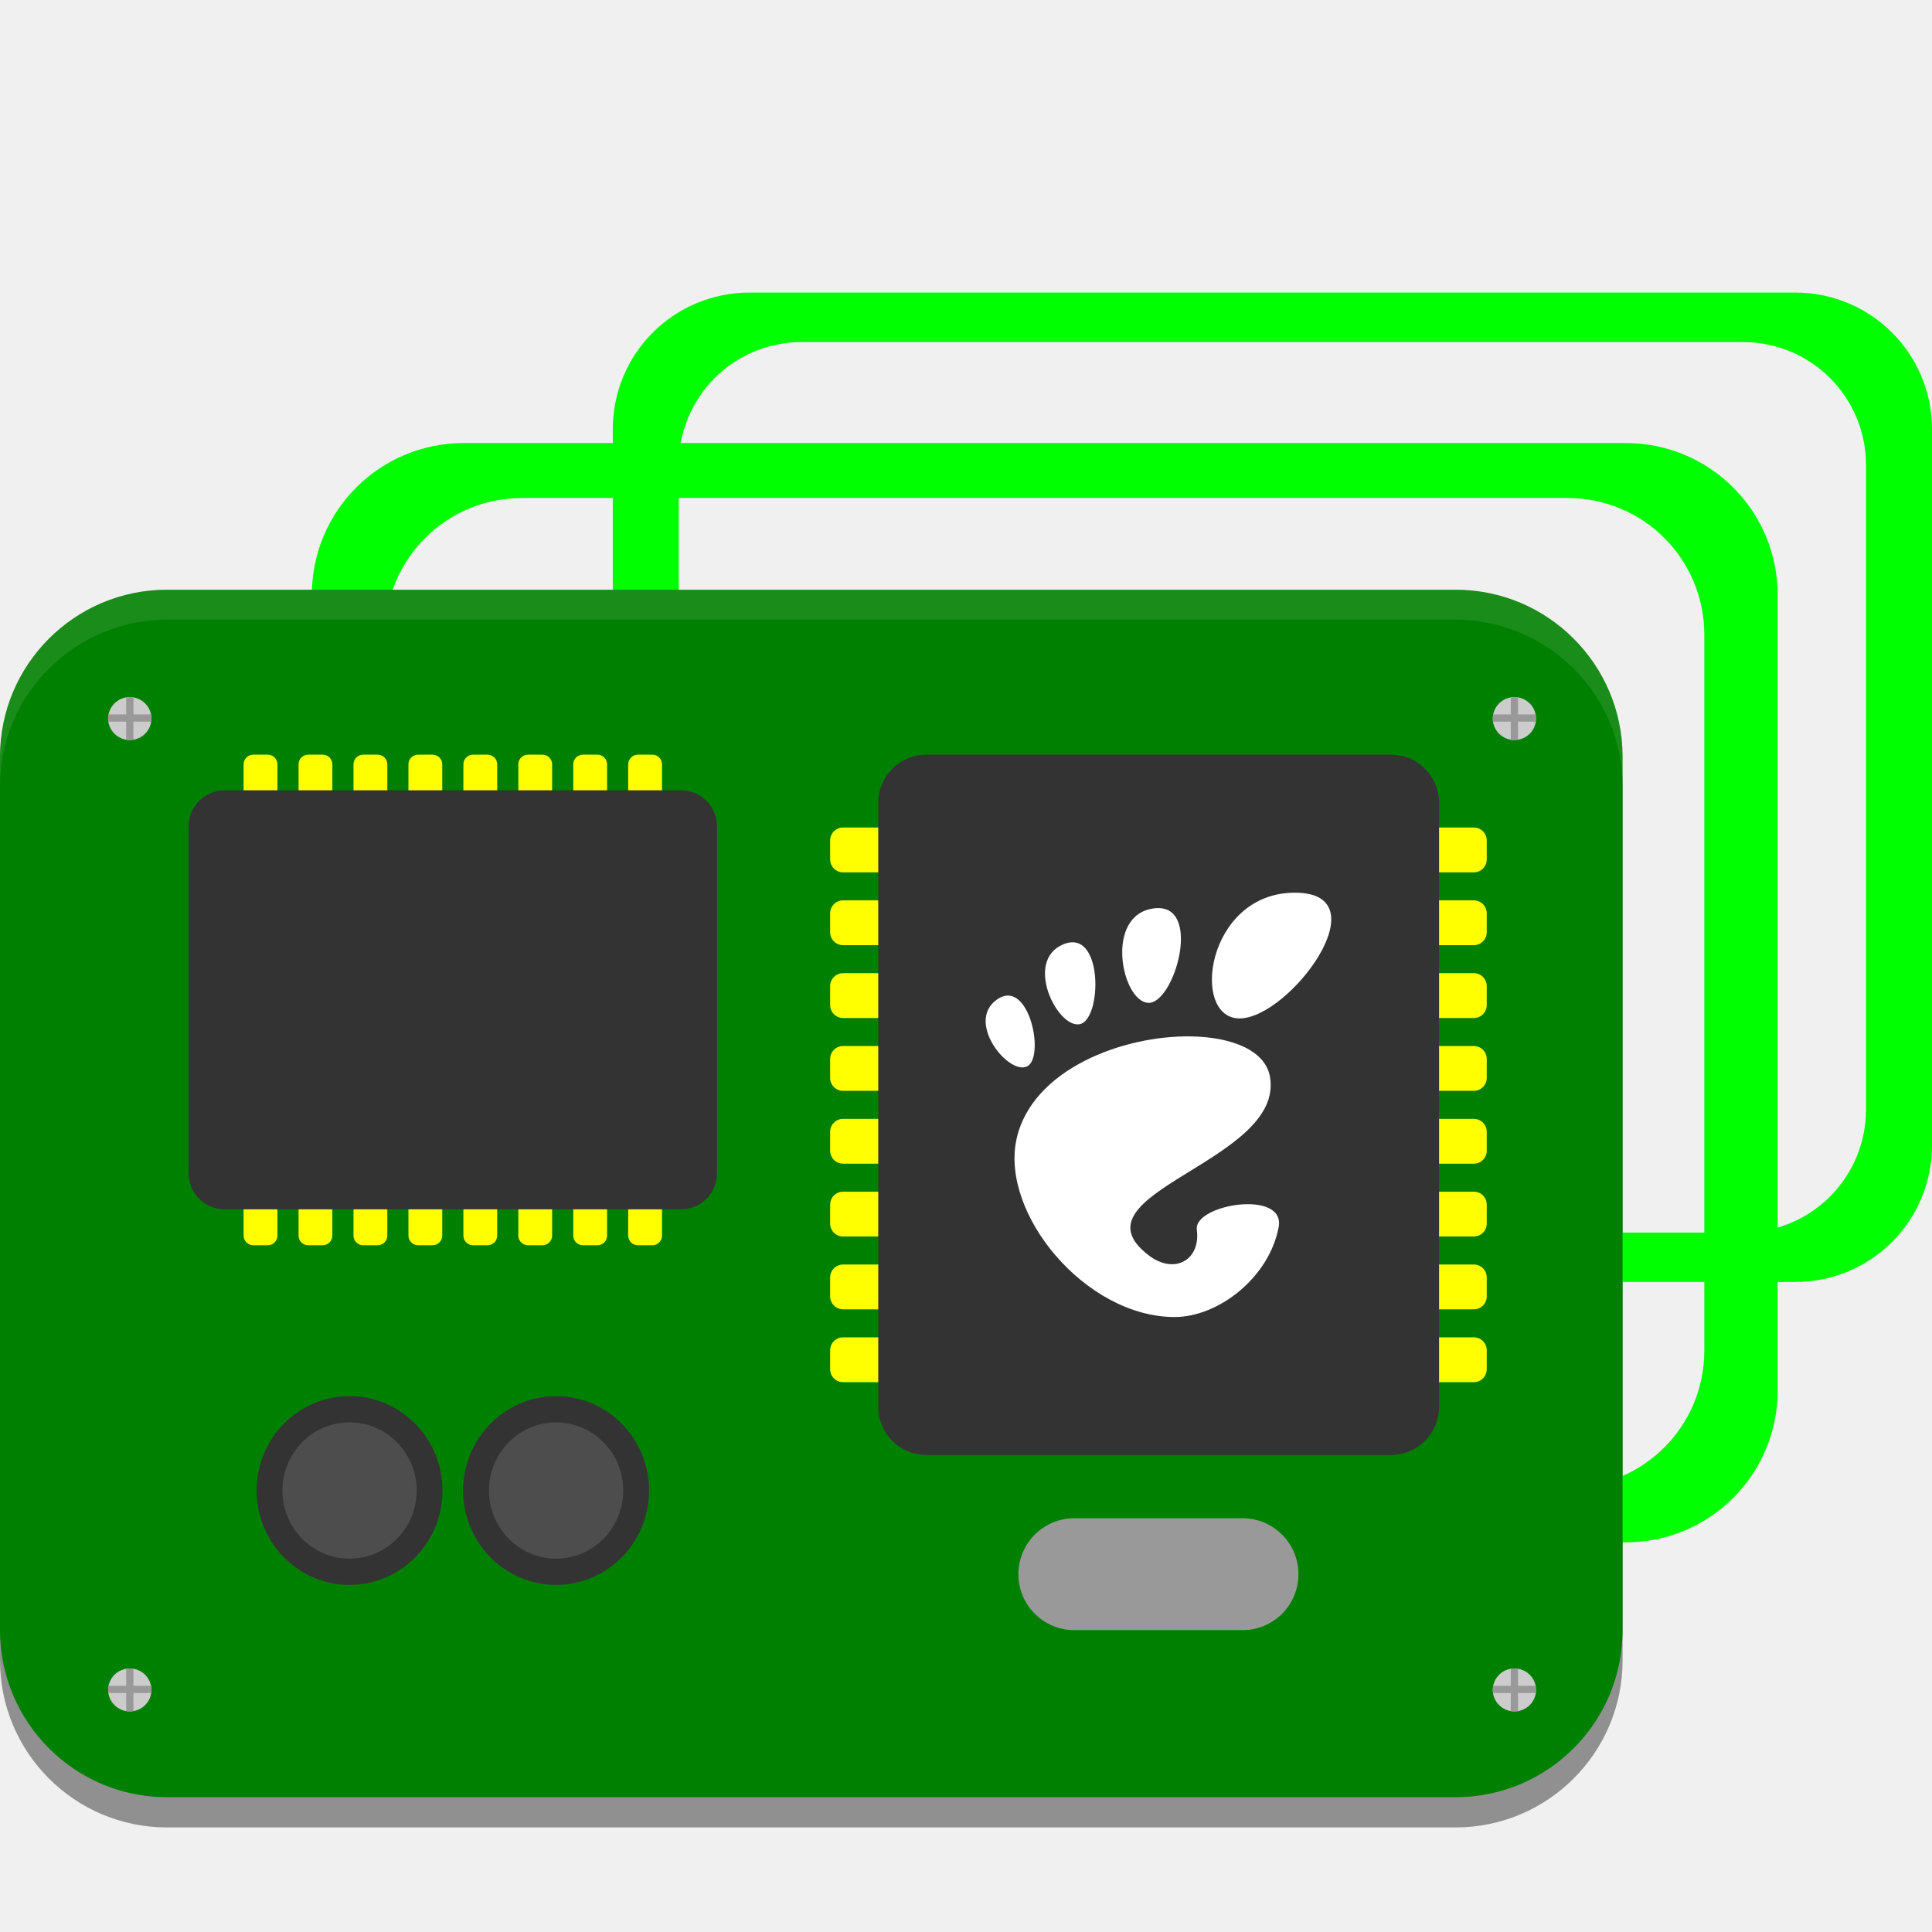
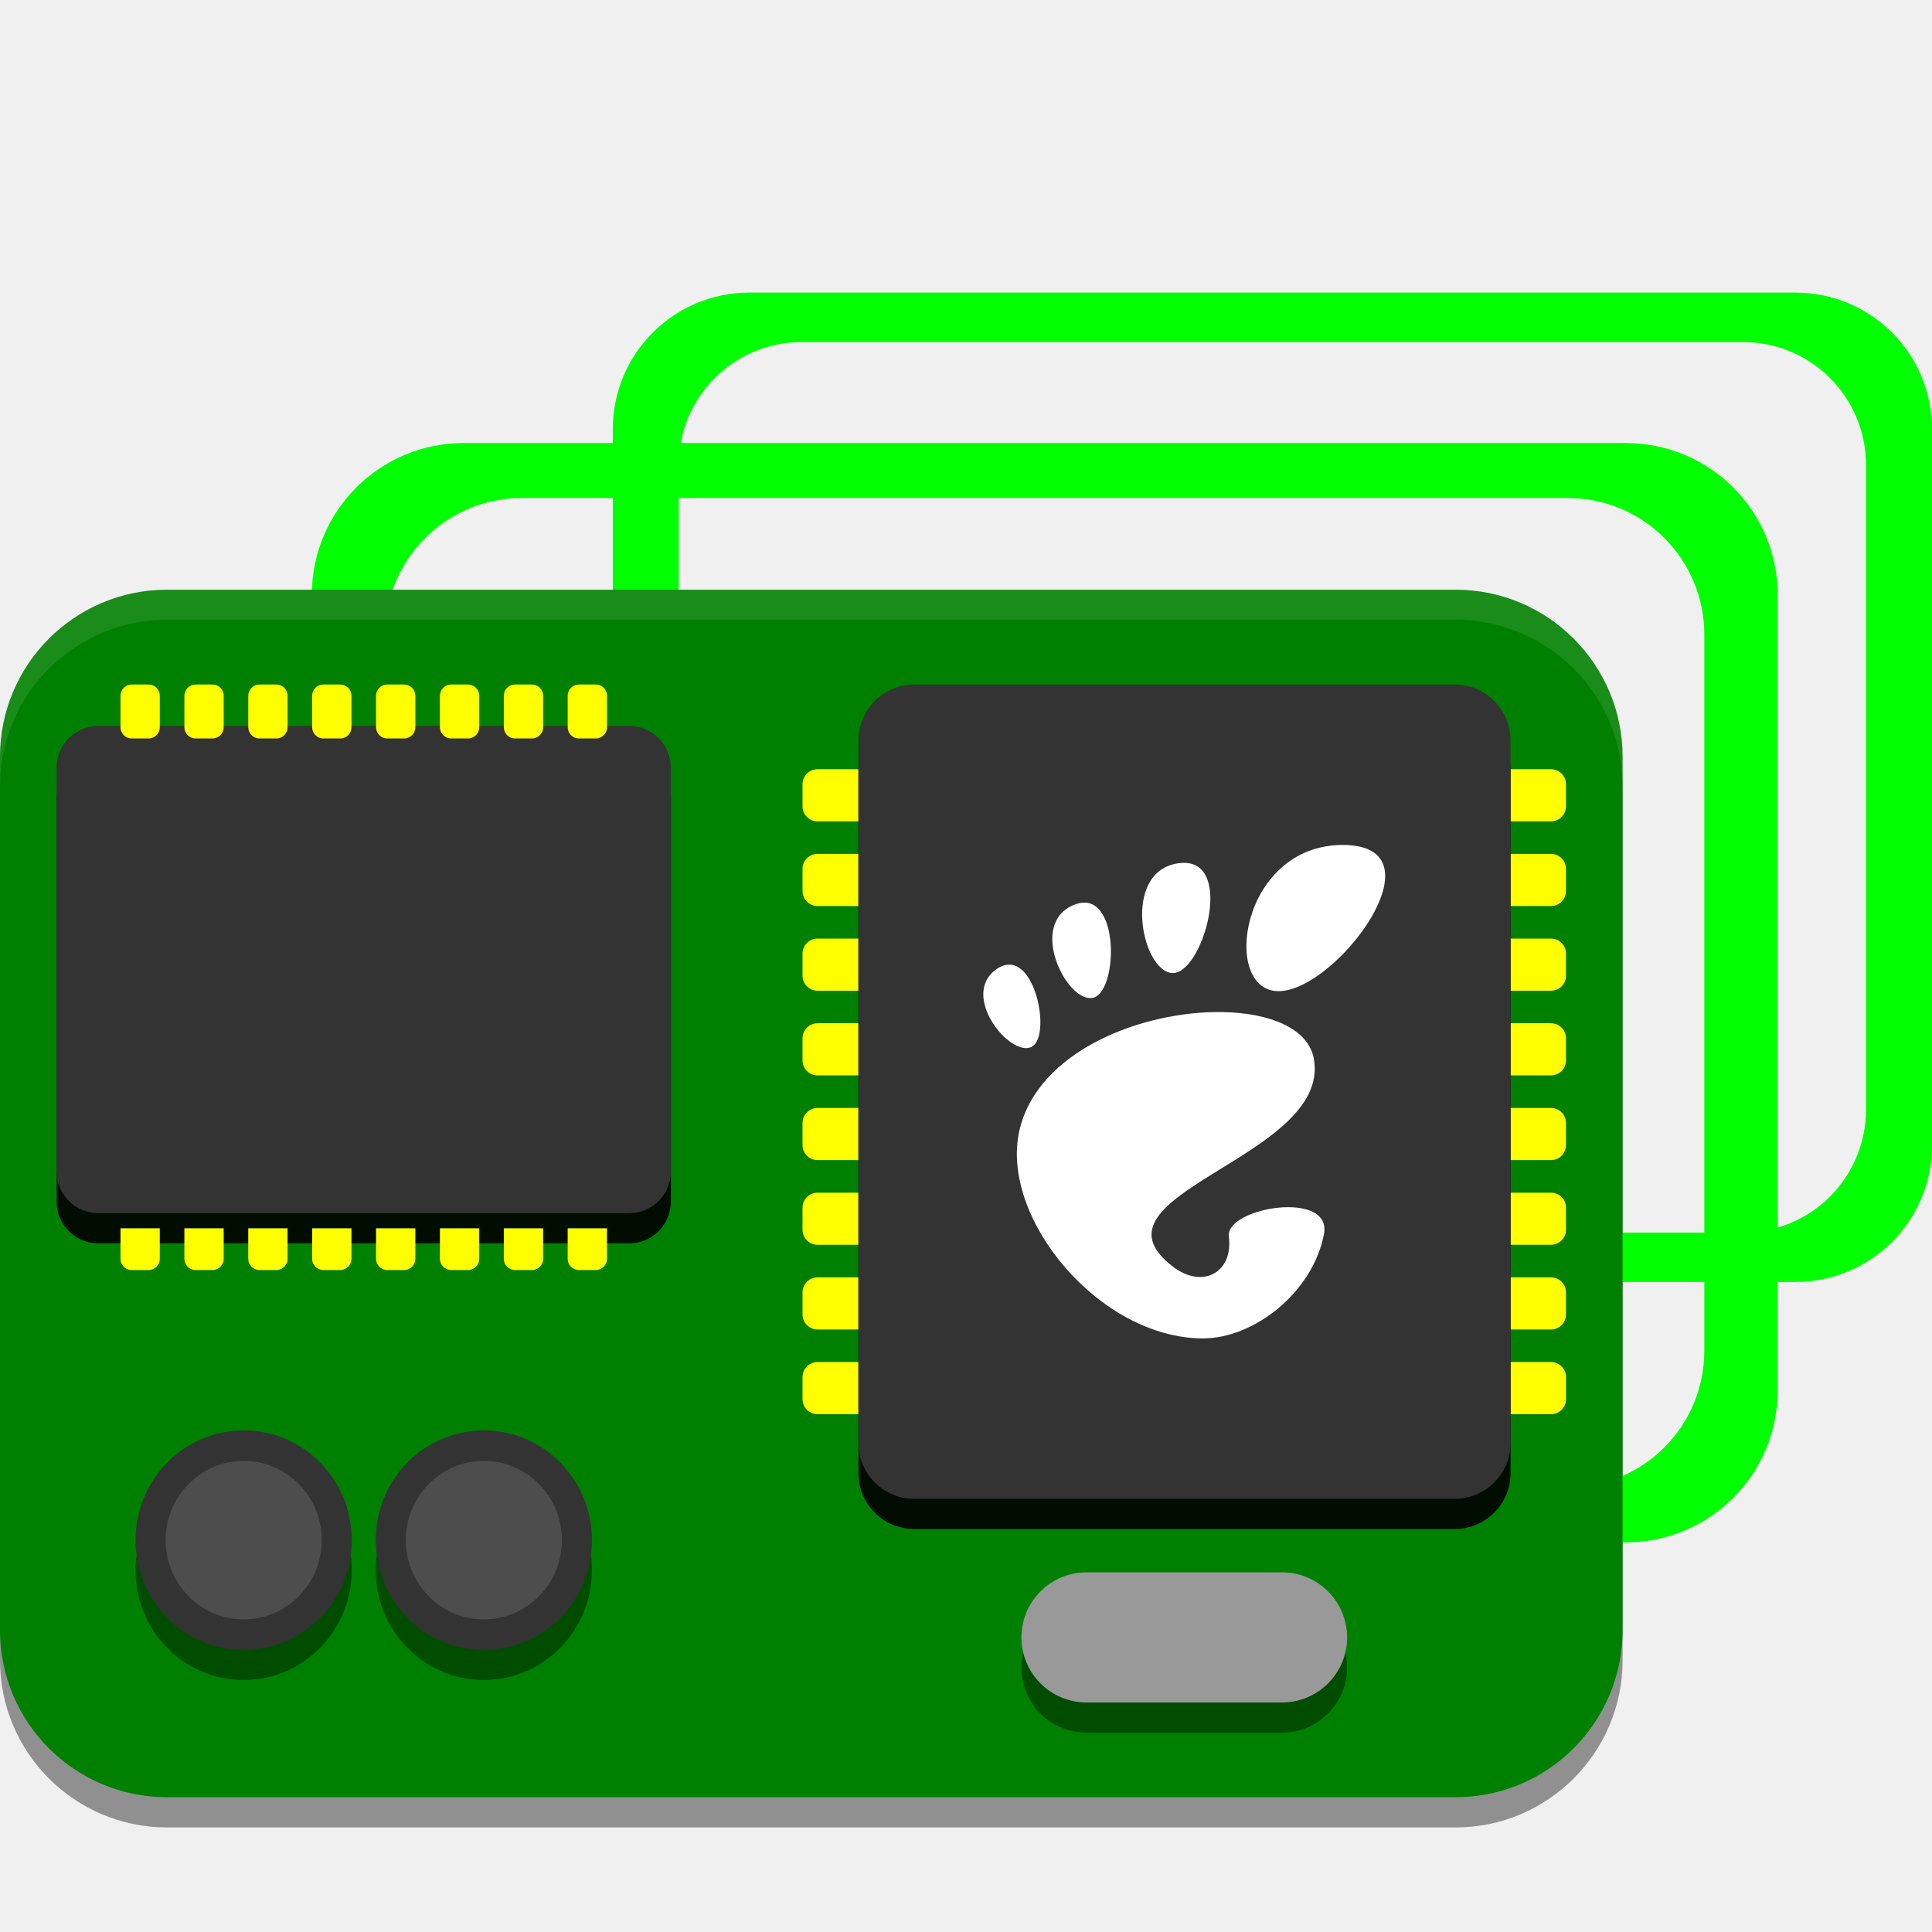
<svg xmlns="http://www.w3.org/2000/svg" id="svg8" version="1.1" viewBox="0 0 67.733 67.733" height="256" width="256">
  <defs id="defs2" />
  <g id="g5516" style="display:inline">
    <g id="layer1" style="display:inline;opacity:0.4">
      <rect style="display:inline;fill:#000000;stroke-width:1.333;paint-order:stroke fill markers" id="rect960" width="56.885" height="42.333" x="-6.1207203e-08" y="21.734" ry="5.856" />
    </g>
    <path id="path6940" style="fill:#00ff00;stroke-width:1.088;paint-order:stroke fill markers" d="m 26.281,10.257 c -2.658,0 -4.798,2.14 -4.798,4.798 v 25.091 c 0,2.658 2.14,4.798 4.798,4.798 h 36.654 c 2.658,0 4.799,-2.14 4.799,-4.798 V 15.055 c 0,-2.658 -2.14,-4.798 -4.799,-4.798 z m 1.833,1.735 H 61.102 c 2.392,0 4.318,1.926 4.318,4.318 v 22.582 c 0,2.392 -1.926,4.319 -4.318,4.319 H 28.113 c -2.392,0 -4.318,-1.926 -4.318,-4.319 V 16.309 c 0,-2.392 1.926,-4.318 4.318,-4.318 z" />
    <path id="rect6461" style="fill:#00ff00;stroke-width:1.209;paint-order:stroke fill markers" d="m 16.263,15.532 c -2.954,0 -5.331,2.378 -5.331,5.331 v 27.879 c 0,2.954 2.378,5.331 5.331,5.331 h 40.727 c 2.954,0 5.332,-2.378 5.332,-5.331 V 20.863 c 0,-2.954 -2.378,-5.331 -5.332,-5.331 z m 2.036,1.927 h 36.654 c 2.658,0 4.798,2.14 4.798,4.798 v 25.091 c 0,2.658 -2.14,4.799 -4.798,4.799 H 18.3 c -2.658,0 -4.798,-2.14 -4.798,-4.799 V 22.257 c 0,-2.658 2.14,-4.798 4.798,-4.798 z" />
    <rect style="fill:#008000;stroke-width:1.333;paint-order:stroke fill markers" id="rect5274" width="56.885" height="42.333" x="-6.1207203e-08" y="20.675" ry="5.856" />
-     <g id="g1131">
-       <path id="rect5322" style="display:inline;fill:#ffff00;stroke-width:6.782;paint-order:stroke fill markers" d="M 33.561 100 C 32.851 100 32.279 100.572 32.279 101.281 L 32.279 104.865 C 32.279 105.575 32.851 106.146 33.561 106.146 L 35.479 106.146 C 36.188 106.146 36.76 105.575 36.76 104.865 L 36.76 101.281 C 36.76 100.572 36.188 100 35.479 100 L 33.561 100 z M 40.84 100 C 40.13 100 39.561 100.572 39.561 101.281 L 39.561 104.865 C 39.561 105.575 40.13 106.146 40.84 106.146 L 42.76 106.146 C 43.469 106.146 44.039 105.575 44.039 104.865 L 44.039 101.281 C 44.039 100.572 43.469 100 42.76 100 L 40.84 100 z M 48.121 100 C 47.412 100 46.84 100.572 46.84 101.281 L 46.84 104.865 C 46.84 105.575 47.412 106.146 48.121 106.146 L 50.039 106.146 C 50.749 106.146 51.32 105.575 51.32 104.865 L 51.32 101.281 C 51.32 100.572 50.749 100 50.039 100 L 48.121 100 z M 55.4 100 C 54.691 100 54.119 100.572 54.119 101.281 L 54.119 104.865 C 54.119 105.575 54.691 106.146 55.4 106.146 L 57.318 106.146 C 58.028 106.146 58.6 105.575 58.6 104.865 L 58.6 101.281 C 58.6 100.572 58.028 100 57.318 100 L 55.4 100 z M 62.682 100 C 61.972 100 61.4 100.572 61.4 101.281 L 61.4 104.865 C 61.4 105.575 61.972 106.146 62.682 106.146 L 64.6 106.146 C 65.309 106.146 65.881 105.575 65.881 104.865 L 65.881 101.281 C 65.881 100.572 65.309 100 64.6 100 L 62.682 100 z M 69.961 100 C 69.251 100 68.68 100.572 68.68 101.281 L 68.68 104.865 C 68.68 105.575 69.251 106.146 69.961 106.146 L 71.879 106.146 C 72.588 106.146 73.16 105.575 73.16 104.865 L 73.16 101.281 C 73.16 100.572 72.588 100 71.879 100 L 69.961 100 z M 77.24 100 C 76.531 100 75.961 100.572 75.961 101.281 L 75.961 104.865 C 75.961 105.575 76.531 106.146 77.24 106.146 L 79.16 106.146 C 79.87 106.146 80.439 105.575 80.439 104.865 L 80.439 101.281 C 80.439 100.572 79.87 100 79.16 100 L 77.24 100 z M 84.521 100 C 83.812 100 83.24 100.572 83.24 101.281 L 83.24 104.865 C 83.24 105.575 83.812 106.146 84.521 106.146 L 86.439 106.146 C 87.149 106.146 87.721 105.575 87.721 104.865 L 87.721 101.281 C 87.721 100.572 87.149 100 86.439 100 L 84.521 100 z M 33.561 158.854 C 32.851 158.854 32.279 159.425 32.279 160.135 L 32.279 163.719 C 32.279 164.428 32.851 165 33.561 165 L 35.479 165 C 36.188 165 36.76 164.428 36.76 163.719 L 36.76 160.135 C 36.76 159.425 36.188 158.854 35.479 158.854 L 33.561 158.854 z M 40.84 158.854 C 40.13 158.854 39.561 159.425 39.561 160.135 L 39.561 163.719 C 39.561 164.428 40.13 165 40.84 165 L 42.76 165 C 43.469 165 44.039 164.428 44.039 163.719 L 44.039 160.135 C 44.039 159.425 43.469 158.854 42.76 158.854 L 40.84 158.854 z M 48.121 158.854 C 47.412 158.854 46.84 159.425 46.84 160.135 L 46.84 163.719 C 46.84 164.428 47.412 165 48.121 165 L 50.039 165 C 50.749 165 51.32 164.428 51.32 163.719 L 51.32 160.135 C 51.32 159.425 50.749 158.854 50.039 158.854 L 48.121 158.854 z M 55.4 158.854 C 54.691 158.854 54.119 159.425 54.119 160.135 L 54.119 163.719 C 54.119 164.428 54.691 165 55.4 165 L 57.318 165 C 58.028 165 58.6 164.428 58.6 163.719 L 58.6 160.135 C 58.6 159.425 58.028 158.854 57.318 158.854 L 55.4 158.854 z M 62.682 158.854 C 61.972 158.854 61.4 159.425 61.4 160.135 L 61.4 163.719 C 61.4 164.428 61.972 165 62.682 165 L 64.6 165 C 65.309 165 65.881 164.428 65.881 163.719 L 65.881 160.135 C 65.881 159.425 65.309 158.854 64.6 158.854 L 62.682 158.854 z M 69.961 158.854 C 69.251 158.854 68.68 159.425 68.68 160.135 L 68.68 163.719 C 68.68 164.428 69.251 165 69.961 165 L 71.879 165 C 72.588 165 73.16 164.428 73.16 163.719 L 73.16 160.135 C 73.16 159.425 72.588 158.854 71.879 158.854 L 69.961 158.854 z M 77.24 158.854 C 76.531 158.854 75.961 159.425 75.961 160.135 L 75.961 163.719 C 75.961 164.428 76.531 165 77.24 165 L 79.16 165 C 79.87 165 80.439 164.428 80.439 163.719 L 80.439 160.135 C 80.439 159.425 79.87 158.854 79.16 158.854 L 77.24 158.854 z M 84.521 158.854 C 83.812 158.854 83.24 159.425 83.24 160.135 L 83.24 160.904 L 83.24 163.719 C 83.24 164.428 83.812 165 84.521 165 L 86.439 165 C 87.149 165 87.721 164.428 87.721 163.719 L 87.721 160.904 L 87.721 160.135 C 87.721 159.425 87.149 158.854 86.439 158.854 L 84.521 158.854 z " transform="scale(0.2645833)" />
-       <rect style="fill:#333333;stroke-width:1.931;paint-order:stroke fill markers" id="rect5400" width="18.521" height="14.69" x="6.615" y="27.707" ry="1.258" />
+     <g id="g1028">
+       <path id="rect5404" style="display:inline;fill:#ffff00;stroke-width:2.779;paint-order:stroke fill markers" d="m 28.663,26.967 c -0.292,0 -0.528,0.235 -0.528,0.528 v 0.772 c 0,0.292 0.235,0.528 0.528,0.528 h 1.476 c 0.292,0 0.527,-0.235 0.527,-0.528 v -0.772 c 0,-0.292 -0.235,-0.528 -0.527,-0.528 z m 24.234,0 c -0.292,0 -0.527,0.235 -0.527,0.528 v 0.772 c 0,0.292 0.235,0.528 0.527,0.528 h 1.476 c 0.292,0 0.528,-0.235 0.528,-0.528 v -0.772 c 0,-0.292 -0.235,-0.528 -0.528,-0.528 z m -24.234,2.969 c -0.292,0 -0.528,0.235 -0.528,0.528 v 0.772 c 0,0.292 0.235,0.528 0.528,0.528 h 1.476 c 0.292,0 0.527,-0.235 0.527,-0.528 v -0.772 c 0,-0.292 -0.235,-0.528 -0.527,-0.528 z m 24.234,0 c -0.292,0 -0.527,0.235 -0.527,0.528 v 0.772 c 0,0.292 0.235,0.528 0.527,0.528 h 1.476 c 0.292,0 0.528,-0.235 0.528,-0.528 v -0.772 c 0,-0.292 -0.235,-0.528 -0.528,-0.528 z m -24.234,2.969 c -0.292,0 -0.528,0.235 -0.528,0.528 v 0.772 c 0,0.292 0.235,0.528 0.528,0.528 h 1.476 c 0.292,0 0.527,-0.235 0.527,-0.528 v -0.772 c 0,-0.292 -0.235,-0.528 -0.527,-0.528 z m 24.234,0 c -0.292,0 -0.527,0.235 -0.527,0.528 v 0.772 c 0,0.292 0.235,0.528 0.527,0.528 h 1.476 c 0.292,0 0.528,-0.235 0.528,-0.528 v -0.772 c 0,-0.292 -0.235,-0.528 -0.528,-0.528 z m -24.234,2.969 c -0.292,0 -0.528,0.235 -0.528,0.528 v 0.772 c 0,0.292 0.235,0.528 0.528,0.528 h 1.476 c 0.292,0 0.527,-0.235 0.527,-0.528 v -0.772 c 0,-0.292 -0.235,-0.528 -0.527,-0.528 z m 24.234,0 c -0.292,0 -0.527,0.235 -0.527,0.528 v 0.772 c 0,0.292 0.235,0.528 0.527,0.528 h 1.476 c 0.292,0 0.528,-0.235 0.528,-0.528 v -0.772 c 0,-0.292 -0.235,-0.528 -0.528,-0.528 z m -24.234,2.97 c -0.292,0 -0.528,0.235 -0.528,0.527 v 0.773 c 0,0.292 0.235,0.527 0.528,0.527 h 1.476 c 0.292,0 0.527,-0.235 0.527,-0.527 V 39.371 c 0,-0.292 -0.235,-0.527 -0.527,-0.527 z m 24.234,0 c -0.292,0 -0.527,0.235 -0.527,0.527 v 0.773 c 0,0.292 0.235,0.527 0.527,0.527 h 1.476 c 0.292,0 0.528,-0.235 0.528,-0.527 V 39.371 c 0,-0.292 -0.235,-0.527 -0.528,-0.527 z m -24.234,2.969 c -0.292,0 -0.528,0.235 -0.528,0.527 v 0.773 c 0,0.292 0.235,0.527 0.528,0.527 h 1.476 c 0.292,0 0.527,-0.235 0.527,-0.527 v -0.773 c 0,-0.292 -0.235,-0.527 -0.527,-0.527 z m 24.234,0 c -0.292,0 -0.527,0.235 -0.527,0.527 v 0.773 c 0,0.292 0.235,0.527 0.527,0.527 h 1.476 c 0.292,0 0.528,-0.235 0.528,-0.527 v -0.773 c 0,-0.292 -0.235,-0.527 -0.528,-0.527 z m -24.234,2.969 c -0.292,0 -0.528,0.235 -0.528,0.527 v 0.773 c 0,0.292 0.235,0.527 0.528,0.527 h 1.476 c 0.292,0 0.527,-0.235 0.527,-0.527 v -0.773 c 0,-0.292 -0.235,-0.527 -0.527,-0.527 z m 24.234,0 c -0.292,0 -0.527,0.235 -0.527,0.527 v 0.773 c 0,0.292 0.235,0.527 0.527,0.527 h 1.476 c 0.292,0 0.528,-0.235 0.528,-0.527 v -0.773 c 0,-0.292 -0.235,-0.527 -0.528,-0.527 z m -24.234,2.969 c -0.292,0 -0.528,0.235 -0.528,0.528 v 0.772 c 0,0.292 0.235,0.528 0.528,0.528 h 1.476 c 0.292,0 0.527,-0.235 0.527,-0.528 v -0.772 c 0,-0.292 -0.235,-0.528 -0.527,-0.528 z m 24.234,0 c -0.292,0 -0.527,0.235 -0.527,0.528 v 0.772 c 0,0.292 0.235,0.528 0.527,0.528 h 0.318 1.159 c 0.292,0 0.528,-0.235 0.528,-0.528 v -0.772 c 0,-0.292 -0.235,-0.528 -0.528,-0.528 h -1.159 z" />
+       <g id="g1021">
+         <rect style="fill:#000000;stroke-width:2.99;paint-order:stroke fill markers;opacity:0.9" id="rect975" width="28.549" height="22.863" x="25.056" y="-52.958" ry="1.958" transform="rotate(90)" />
+         <rect style="fill:#333333;stroke-width:2.99;paint-order:stroke fill markers" id="rect5482" width="28.549" height="22.863" x="23.998" y="-52.958" ry="1.958" transform="rotate(90)" />
+       </g>
+       <path id="path5486" style="fill:#ffffff;fill-rule:nonzero;stroke:none;stroke-width:0.146;stroke-miterlimit:4" d="m 47.077,29.623 c -3.602,0 -4.278,5.126 -2.252,5.126 2.026,0 5.854,-5.126 2.252,-5.126 z m -5.566,0.628 c -0.057,-1.98e-4 -0.117,0.004 -0.181,0.012 -2.027,0.263 -1.314,3.785 -0.235,3.85 1.045,0.064 2.189,-3.856 0.416,-3.863 z m -3.45,1.395 c -0.124,-0.008 -0.262,0.016 -0.415,0.079 -1.629,0.672 -0.247,3.444 0.666,3.258 0.828,-0.169 0.946,-3.259 -0.251,-3.337 z m -2.66,2.172 c -0.142,-0.005 -0.295,0.042 -0.458,0.154 -1.304,0.9 0.439,3.076 1.206,2.738 0.672,-0.295 0.244,-2.859 -0.748,-2.893 z m 7.449,1.664 c -2.796,-0.047 -6.485,1.355 -7.115,4.169 -0.681,3.046 2.805,7.271 6.442,7.271 1.789,0 3.853,-1.614 4.239,-3.659 0.295,-1.559 -3.47,-0.934 -3.335,0.097 0.162,1.237 -0.908,1.848 -1.956,1.05 -3.337,-2.538 5.525,-3.804 4.941,-7.271 -0.182,-1.079 -1.538,-1.629 -3.216,-1.658 z" />
    </g>
-     <g id="g1368">
-       <path id="rect5404" style="display:inline;fill:#ffff00;stroke-width:9.034;paint-order:stroke fill markers" d="M 111.715 109.65 C 110.765 109.65 110 110.416 110 111.365 L 110 113.875 C 110 114.825 110.765 115.59 111.715 115.59 L 116.514 115.59 C 117.463 115.59 118.227 114.825 118.227 113.875 L 118.227 111.365 C 118.227 110.416 117.463 109.65 116.514 109.65 L 111.715 109.65 z M 190.486 109.65 C 189.537 109.65 188.773 110.416 188.773 111.365 L 188.773 113.875 C 188.773 114.825 189.537 115.59 190.486 115.59 L 195.285 115.59 C 196.235 115.59 197 114.825 197 113.875 L 197 111.365 C 197 110.416 196.235 109.65 195.285 109.65 L 190.486 109.65 z M 111.715 119.301 C 110.765 119.301 110 120.066 110 121.016 L 110 123.525 C 110 124.475 110.765 125.24 111.715 125.24 L 116.514 125.24 C 117.463 125.24 118.227 124.475 118.227 123.525 L 118.227 121.016 C 118.227 120.066 117.463 119.301 116.514 119.301 L 111.715 119.301 z M 190.486 119.301 C 189.537 119.301 188.773 120.066 188.773 121.016 L 188.773 123.525 C 188.773 124.475 189.537 125.24 190.486 125.24 L 195.285 125.24 C 196.235 125.24 197 124.475 197 123.525 L 197 121.016 C 197 120.066 196.235 119.301 195.285 119.301 L 190.486 119.301 z M 111.715 128.951 C 110.765 128.951 110 129.716 110 130.666 L 110 133.176 C 110 134.125 110.765 134.891 111.715 134.891 L 116.514 134.891 C 117.463 134.891 118.227 134.125 118.227 133.176 L 118.227 130.666 C 118.227 129.716 117.463 128.951 116.514 128.951 L 111.715 128.951 z M 190.486 128.951 C 189.537 128.951 188.773 129.716 188.773 130.666 L 188.773 133.176 C 188.773 134.125 189.537 134.891 190.486 134.891 L 195.285 134.891 C 196.235 134.891 197 134.125 197 133.176 L 197 130.666 C 197 129.716 196.235 128.951 195.285 128.951 L 190.486 128.951 z M 111.715 138.602 C 110.765 138.602 110 139.367 110 140.316 L 110 142.826 C 110 143.776 110.765 144.541 111.715 144.541 L 116.514 144.541 C 117.463 144.541 118.227 143.776 118.227 142.826 L 118.227 140.316 C 118.227 139.367 117.463 138.602 116.514 138.602 L 111.715 138.602 z M 190.486 138.602 C 189.537 138.602 188.773 139.367 188.773 140.316 L 188.773 142.826 C 188.773 143.776 189.537 144.541 190.486 144.541 L 195.285 144.541 C 196.235 144.541 197 143.776 197 142.826 L 197 140.316 C 197 139.367 196.235 138.602 195.285 138.602 L 190.486 138.602 z M 111.715 148.254 C 110.765 148.254 110 149.017 110 149.967 L 110 152.479 C 110 153.428 110.765 154.191 111.715 154.191 L 116.514 154.191 C 117.463 154.191 118.227 153.428 118.227 152.479 L 118.227 149.967 C 118.227 149.017 117.463 148.254 116.514 148.254 L 111.715 148.254 z M 190.486 148.254 C 189.537 148.254 188.773 149.017 188.773 149.967 L 188.773 152.479 C 188.773 153.428 189.537 154.191 190.486 154.191 L 195.285 154.191 C 196.235 154.191 197 153.428 197 152.479 L 197 149.967 C 197 149.017 196.235 148.254 195.285 148.254 L 190.486 148.254 z M 111.715 157.904 C 110.765 157.904 110 158.667 110 159.617 L 110 162.129 C 110 163.079 110.765 163.842 111.715 163.842 L 116.514 163.842 C 117.463 163.842 118.227 163.079 118.227 162.129 L 118.227 159.617 C 118.227 158.667 117.463 157.904 116.514 157.904 L 111.715 157.904 z M 190.486 157.904 C 189.537 157.904 188.773 158.667 188.773 159.617 L 188.773 162.129 C 188.773 163.079 189.537 163.842 190.486 163.842 L 195.285 163.842 C 196.235 163.842 197 163.079 197 162.129 L 197 159.617 C 197 158.667 196.235 157.904 195.285 157.904 L 190.486 157.904 z M 111.715 167.555 C 110.765 167.555 110 168.318 110 169.268 L 110 171.779 C 110 172.729 110.765 173.492 111.715 173.492 L 116.514 173.492 C 117.463 173.492 118.227 172.729 118.227 171.779 L 118.227 169.268 C 118.227 168.318 117.463 167.555 116.514 167.555 L 111.715 167.555 z M 190.486 167.555 C 189.537 167.555 188.773 168.318 188.773 169.268 L 188.773 171.779 C 188.773 172.729 189.537 173.492 190.486 173.492 L 195.285 173.492 C 196.235 173.492 197 172.729 197 171.779 L 197 169.268 C 197 168.318 196.235 167.555 195.285 167.555 L 190.486 167.555 z M 111.715 177.205 C 110.765 177.205 110 177.97 110 178.92 L 110 181.43 C 110 182.379 110.765 183.145 111.715 183.145 L 116.514 183.145 C 117.463 183.145 118.227 182.379 118.227 181.43 L 118.227 178.92 C 118.227 177.97 117.463 177.205 116.514 177.205 L 111.715 177.205 z M 190.486 177.205 C 189.537 177.205 188.773 177.97 188.773 178.92 L 188.773 181.43 C 188.773 182.379 189.537 183.145 190.486 183.145 L 191.52 183.145 L 195.285 183.145 C 196.235 183.145 197 182.379 197 181.43 L 197 178.92 C 197 177.97 196.235 177.205 195.285 177.205 L 191.52 177.205 L 190.486 177.205 z " transform="scale(0.2645833)" />
-       <rect style="fill:#333333;stroke-width:2.572;paint-order:stroke fill markers" id="rect5482" width="24.552" height="19.662" x="26.458" y="-50.452" ry="1.684" transform="rotate(90)" />
-       <path id="path5486" style="fill:#ffffff;fill-rule:nonzero;stroke:none;stroke-width:0.476;stroke-miterlimit:4" d="M 171.568 118.285 C 159.859 118.285 157.663 134.945 164.25 134.945 C 170.836 134.945 183.278 118.285 171.568 118.285 z M 153.477 120.326 C 153.291 120.326 153.095 120.339 152.889 120.365 C 146.299 121.22 148.616 132.667 152.125 132.881 C 155.523 133.088 159.241 120.346 153.477 120.326 z M 142.264 124.859 C 141.861 124.833 141.412 124.913 140.916 125.117 C 135.62 127.3 140.113 136.313 143.08 135.707 C 145.771 135.159 146.156 125.113 142.264 124.859 z M 133.619 131.92 C 133.159 131.904 132.661 132.056 132.131 132.422 C 127.891 135.348 133.556 142.419 136.051 141.322 C 138.233 140.363 136.843 132.028 133.619 131.92 z M 157.832 137.328 C 148.742 137.175 136.752 141.731 134.707 150.879 C 132.492 160.778 143.824 174.512 155.646 174.512 C 161.463 174.512 168.171 169.265 169.426 162.619 C 170.384 157.551 158.146 159.582 158.586 162.936 C 159.113 166.955 155.633 168.941 152.227 166.35 C 141.381 158.101 170.184 153.986 168.285 142.717 C 167.694 139.209 163.286 137.42 157.832 137.328 z " transform="scale(0.2645833)" />
-     </g>
-     <g id="g5310" transform="matrix(2.736842,0,0,2.777778,-73.55417,-67.17478)">
-       <g id="g5298">
-         <g id="g5294" transform="translate(1.058333,-0.5291667)">
-           <circle style="fill:#333333;stroke-width:0.339;paint-order:stroke fill markers" id="circle5290" cx="30.295" cy="43.524" r="1.191" />
-           <circle style="fill:#4d4d4d;stroke-width:0.245;paint-order:stroke fill markers" id="circle5292" cx="30.295" cy="43.524" r="0.86" />
-         </g>
-         <path style="fill:#333333;stroke-width:0.63;paint-order:stroke fill markers" id="path5296" transform="matrix(0.5,0,0,0.5773503,15.67656,17.72144)" d="m 31.353,41.804 0.265,0.458 -0.529,0 z" />
+     <path id="circle886" style="fill:#000000;stroke-width:4.113;paint-order:stroke fill markers;opacity:0.4" d="M 32.285 193.539 A 14.321 14.535 0 0 0 17.965 208.074 A 14.321 14.535 0 0 0 32.285 222.607 A 14.321 14.535 0 0 0 46.605 208.074 A 14.321 14.535 0 0 0 32.285 193.539 z M 64.109 193.539 A 14.321 14.535 0 0 0 49.789 208.074 A 14.321 14.535 0 0 0 64.109 222.607 A 14.321 14.535 0 0 0 78.43 208.074 A 14.321 14.535 0 0 0 64.109 193.539 z " transform="scale(0.2645833)" />
+     <g id="g961">
+       <g id="g5294" transform="matrix(3.182375,0,0,3.229976,-87.86713,-86.58697)">
+         <circle style="fill:#333333;stroke-width:0.339;paint-order:stroke fill markers" id="circle5290" cx="30.295" cy="43.524" r="1.191" />
+         <circle style="fill:#4d4d4d;stroke-width:0.245;paint-order:stroke fill markers" id="circle5292" cx="30.295" cy="43.524" r="0.86" />
      </g>
-       <g id="g5308" transform="translate(2.645833)">
-         <g id="g5304" transform="translate(1.058333,-0.5291667)">
-           <circle style="fill:#333333;stroke-width:0.339;paint-order:stroke fill markers" id="circle5300" cx="30.295" cy="43.524" r="1.191" />
-           <circle style="fill:#4d4d4d;stroke-width:0.245;paint-order:stroke fill markers" id="circle5302" cx="30.295" cy="43.524" r="0.86" />
-         </g>
-         <path style="fill:#333333;stroke-width:0.63;paint-order:stroke fill markers" id="path5306" transform="matrix(0.5,0,0,0.5773503,15.67656,17.72144)" d="m 31.353,41.804 0.265,0.458 -0.529,0 z" />
+       <g id="g5304" transform="matrix(3.182375,0,0,3.229976,-79.4471,-86.58697)">
+         <circle style="fill:#333333;stroke-width:0.339;paint-order:stroke fill markers" id="circle5300" cx="30.295" cy="43.524" r="1.191" />
+         <circle style="fill:#4d4d4d;stroke-width:0.245;paint-order:stroke fill markers" id="circle5302" cx="30.295" cy="43.524" r="0.86" />
      </g>
    </g>
-     <rect style="fill:#999999;fill-opacity:1;stroke-width:0.337;stroke-miterlimit:4;stroke-dasharray:none;paint-order:stroke fill markers" id="rect5969" width="9.818" height="3.923" x="35.704" y="53.227" ry="1.962" />
-     <g id="g6215" transform="matrix(1.241429,0,0,1.231803,-21.94533,-6.085299)">
-       <g id="g6183" transform="translate(39.10196)">
-         <ellipse style="fill:#cccccc;fill-opacity:1;stroke-width:0.144;stroke-miterlimit:4;stroke-dasharray:none;paint-order:stroke fill markers" id="ellipse5512" cx="21.343" cy="25.391" rx="0.611" ry="0.611" />
-         <path id="path5514" style="fill:#999999;fill-opacity:1;stroke-width:0.144;stroke-miterlimit:4;stroke-dasharray:none;paint-order:stroke fill markers" d="m 21.335,24.78 a 0.611,0.611 0 0 0 -0.094,0.008 v 0.486 H 20.744 a 0.611,0.611 0 0 0 -0.011,0.117 0.611,0.611 0 0 0 0.006,0.088 h 0.502 v 0.515 a 0.611,0.611 0 0 0 0.102,0.008 0.611,0.611 0 0 0 0.102,-0.008 v -0.515 h 0.502 a 0.611,0.611 0 0 0 0.006,-0.088 0.611,0.611 0 0 0 -0.012,-0.117 H 21.446 V 24.788 a 0.611,0.611 0 0 0 -0.102,-0.009 0.611,0.611 0 0 0 -0.008,0 z" />
+     <rect style="fill:#000000;fill-opacity:1;stroke-width:0.392;stroke-miterlimit:4;stroke-dasharray:none;paint-order:stroke fill markers;opacity:0.4" id="rect969" width="11.417" height="4.562" x="35.81" y="56.182" ry="2.281" />
+     <rect style="fill:#999999;fill-opacity:1;stroke-width:0.392;stroke-miterlimit:4;stroke-dasharray:none;paint-order:stroke fill markers" id="rect5969" width="11.417" height="4.562" x="35.81" y="55.124" ry="2.281" />
+     <path id="rect964" style="display:inline;opacity:0.1;fill:#ffffff;stroke-width:1.333;paint-order:stroke fill markers" d="M 5.901,20.675 C 2.632,20.675 0,23.287 0,26.531 v 1.046 C 0,24.333 2.632,21.721 5.901,21.721 H 50.984 c 3.269,0 5.901,2.612 5.901,5.856 v -1.046 c 0,-3.244 -2.632,-5.856 -5.901,-5.856 z" />
+     <g id="g1014">
+       <g id="g1006">
+         <rect style="fill:#000000;stroke-width:2.245;paint-order:stroke fill markers;opacity:0.9" id="rect965" width="21.536" height="17.082" x="1.984" y="26.508" ry="1.463" />
+         <rect style="fill:#333333;stroke-width:2.245;paint-order:stroke fill markers" id="rect5400" width="21.536" height="17.082" x="1.984" y="25.45" ry="1.463" />
      </g>
-       <g id="g6189" transform="translate(39.10196,27.64633)">
-         <ellipse style="fill:#cccccc;fill-opacity:1;stroke-width:0.144;stroke-miterlimit:4;stroke-dasharray:none;paint-order:stroke fill markers" id="ellipse6185" cx="21.343" cy="25.391" rx="0.611" ry="0.611" />
-         <path id="path6187" style="fill:#999999;fill-opacity:1;stroke-width:0.144;stroke-miterlimit:4;stroke-dasharray:none;paint-order:stroke fill markers" d="m 21.335,24.78 a 0.611,0.611 0 0 0 -0.094,0.008 v 0.486 H 20.744 a 0.611,0.611 0 0 0 -0.011,0.117 0.611,0.611 0 0 0 0.006,0.088 h 0.502 v 0.515 a 0.611,0.611 0 0 0 0.102,0.008 0.611,0.611 0 0 0 0.102,-0.008 v -0.515 h 0.502 a 0.611,0.611 0 0 0 0.006,-0.088 0.611,0.611 0 0 0 -0.012,-0.117 H 21.446 V 24.788 a 0.611,0.611 0 0 0 -0.102,-0.009 0.611,0.611 0 0 0 -0.008,0 z" />
-       </g>
-       <g id="g6195" transform="translate(-2.0209765e-5)">
-         <ellipse style="fill:#cccccc;fill-opacity:1;stroke-width:0.144;stroke-miterlimit:4;stroke-dasharray:none;paint-order:stroke fill markers" id="ellipse6191" cx="21.343" cy="25.391" rx="0.611" ry="0.611" />
-         <path id="path6193" style="fill:#999999;fill-opacity:1;stroke-width:0.144;stroke-miterlimit:4;stroke-dasharray:none;paint-order:stroke fill markers" d="m 21.335,24.78 a 0.611,0.611 0 0 0 -0.094,0.008 v 0.486 H 20.744 a 0.611,0.611 0 0 0 -0.011,0.117 0.611,0.611 0 0 0 0.006,0.088 h 0.502 v 0.515 a 0.611,0.611 0 0 0 0.102,0.008 0.611,0.611 0 0 0 0.102,-0.008 v -0.515 h 0.502 a 0.611,0.611 0 0 0 0.006,-0.088 0.611,0.611 0 0 0 -0.012,-0.117 H 21.446 V 24.788 a 0.611,0.611 0 0 0 -0.102,-0.009 0.611,0.611 0 0 0 -0.008,0 z" />
-       </g>
-       <g id="g6201" transform="translate(-2.0209765e-5,27.64633)">
-         <ellipse style="fill:#cccccc;fill-opacity:1;stroke-width:0.144;stroke-miterlimit:4;stroke-dasharray:none;paint-order:stroke fill markers" id="ellipse6197" cx="21.343" cy="25.391" rx="0.611" ry="0.611" />
-         <path id="path6199" style="fill:#999999;fill-opacity:1;stroke-width:0.144;stroke-miterlimit:4;stroke-dasharray:none;paint-order:stroke fill markers" d="m 21.335,24.78 a 0.611,0.611 0 0 0 -0.094,0.008 v 0.486 H 20.744 a 0.611,0.611 0 0 0 -0.011,0.117 0.611,0.611 0 0 0 0.006,0.088 h 0.502 v 0.515 a 0.611,0.611 0 0 0 0.102,0.008 0.611,0.611 0 0 0 0.102,-0.008 v -0.515 h 0.502 a 0.611,0.611 0 0 0 0.006,-0.088 0.611,0.611 0 0 0 -0.012,-0.117 H 21.446 V 24.788 a 0.611,0.611 0 0 0 -0.102,-0.009 0.611,0.611 0 0 0 -0.008,0 z" />
+       <g id="g1002">
+         <path id="rect5322" style="display:inline;fill:#ffff00;stroke-width:7.886;paint-order:stroke fill markers" d="M 17.455 90.701 C 16.63 90.701 15.965 91.366 15.965 92.191 L 15.965 96.357 C 15.965 97.182 16.63 97.848 17.455 97.848 L 19.684 97.848 C 20.509 97.848 21.174 97.182 21.174 96.357 L 21.174 92.191 C 21.174 91.366 20.509 90.701 19.684 90.701 L 17.455 90.701 z M 25.918 90.701 C 25.093 90.701 24.432 91.366 24.432 92.191 L 24.432 96.357 C 24.432 97.182 25.093 97.848 25.918 97.848 L 28.15 97.848 C 28.975 97.848 29.639 97.182 29.639 96.357 L 29.639 92.191 C 29.639 91.366 28.975 90.701 28.15 90.701 L 25.918 90.701 z M 34.385 90.701 C 33.56 90.701 32.895 91.366 32.895 92.191 L 32.895 96.357 C 32.895 97.182 33.56 97.848 34.385 97.848 L 36.615 97.848 C 37.44 97.848 38.105 97.182 38.105 96.357 L 38.105 92.191 C 38.105 91.366 37.44 90.701 36.615 90.701 L 34.385 90.701 z M 42.85 90.701 C 42.025 90.701 41.359 91.366 41.359 92.191 L 41.359 96.357 C 41.359 97.182 42.025 97.848 42.85 97.848 L 45.08 97.848 C 45.905 97.848 46.568 97.182 46.568 96.357 L 46.568 92.191 C 46.568 91.366 45.905 90.701 45.08 90.701 L 42.85 90.701 z M 51.316 90.701 C 50.491 90.701 49.826 91.366 49.826 92.191 L 49.826 96.357 C 49.826 97.182 50.491 97.848 51.316 97.848 L 53.547 97.848 C 54.372 97.848 55.035 97.182 55.035 96.357 L 55.035 92.191 C 55.035 91.366 54.372 90.701 53.547 90.701 L 51.316 90.701 z M 59.779 90.701 C 58.954 90.701 58.291 91.366 58.291 92.191 L 58.291 96.357 C 58.291 97.182 58.954 97.848 59.779 97.848 L 62.01 97.848 C 62.835 97.848 63.5 97.182 63.5 96.357 L 63.5 92.191 C 63.5 91.366 62.835 90.701 62.01 90.701 L 59.779 90.701 z M 68.244 90.701 C 67.419 90.701 66.758 91.366 66.758 92.191 L 66.758 96.357 C 66.758 97.182 67.419 97.848 68.244 97.848 L 70.477 97.848 C 71.302 97.848 71.965 97.182 71.965 96.357 L 71.965 92.191 C 71.965 91.366 71.302 90.701 70.477 90.701 L 68.244 90.701 z M 76.711 90.701 C 75.886 90.701 75.221 91.366 75.221 92.191 L 75.221 96.357 C 75.221 97.182 75.886 97.848 76.711 97.848 L 78.941 97.848 C 79.766 97.848 80.432 97.182 80.432 96.357 L 80.432 92.191 C 80.432 91.366 79.766 90.701 78.941 90.701 L 76.711 90.701 z " transform="scale(0.2645833)" />
+         <path id="path986" style="display:inline;fill:#ffff00;stroke-width:2.086;paint-order:stroke fill markers" d="m 4.224,43.061 v 1.07 c 0,0.218 0.176,0.394 0.394,0.394 h 0.59 c 0.218,0 0.394,-0.176 0.394,-0.394 v -1.07 z m 2.24,0 v 1.07 c 0,0.218 0.175,0.394 0.393,0.394 h 0.591 c 0.218,0 0.394,-0.176 0.394,-0.394 v -1.07 z m 2.239,0 v 1.07 c 0,0.218 0.176,0.394 0.394,0.394 h 0.59 c 0.218,0 0.394,-0.176 0.394,-0.394 v -1.07 z m 2.24,0 v 1.07 c 0,0.218 0.176,0.394 0.394,0.394 h 0.59 c 0.218,0 0.394,-0.176 0.394,-0.394 v -1.07 z m 2.24,0 v 1.07 c 0,0.218 0.176,0.394 0.394,0.394 h 0.59 c 0.218,0 0.394,-0.176 0.394,-0.394 v -1.07 z m 2.24,0 v 1.07 c 0,0.218 0.175,0.394 0.394,0.394 h 0.59 c 0.218,0 0.394,-0.176 0.394,-0.394 v -1.07 z m 2.24,0 v 1.07 c 0,0.218 0.175,0.394 0.393,0.394 h 0.591 c 0.218,0 0.394,-0.176 0.394,-0.394 v -1.07 z m 2.239,0 v 0.204 0.866 c 0,0.218 0.176,0.394 0.394,0.394 h 0.59 c 0.218,0 0.394,-0.176 0.394,-0.394 v -0.866 -0.204 z" />
      </g>
    </g>
-     <path id="rect964" style="display:inline;opacity:0.1;fill:#ffffff;stroke-width:1.333;paint-order:stroke fill markers" d="M 5.901,20.675 C 2.632,20.675 0,23.287 0,26.531 v 1.046 C 0,24.333 2.632,21.721 5.901,21.721 H 50.984 c 3.269,0 5.901,2.612 5.901,5.856 v -1.046 c 0,-3.244 -2.632,-5.856 -5.901,-5.856 z" />
  </g>
</svg>
